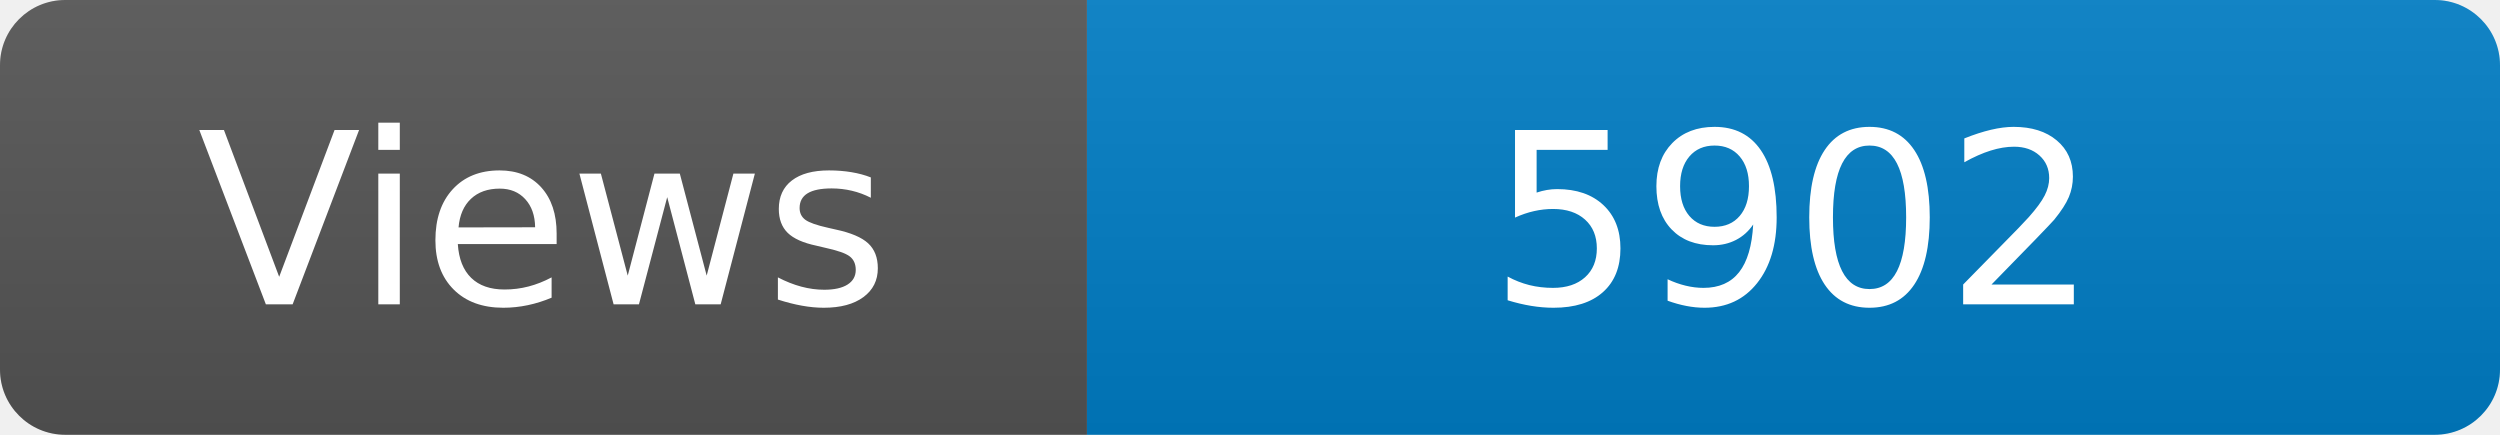
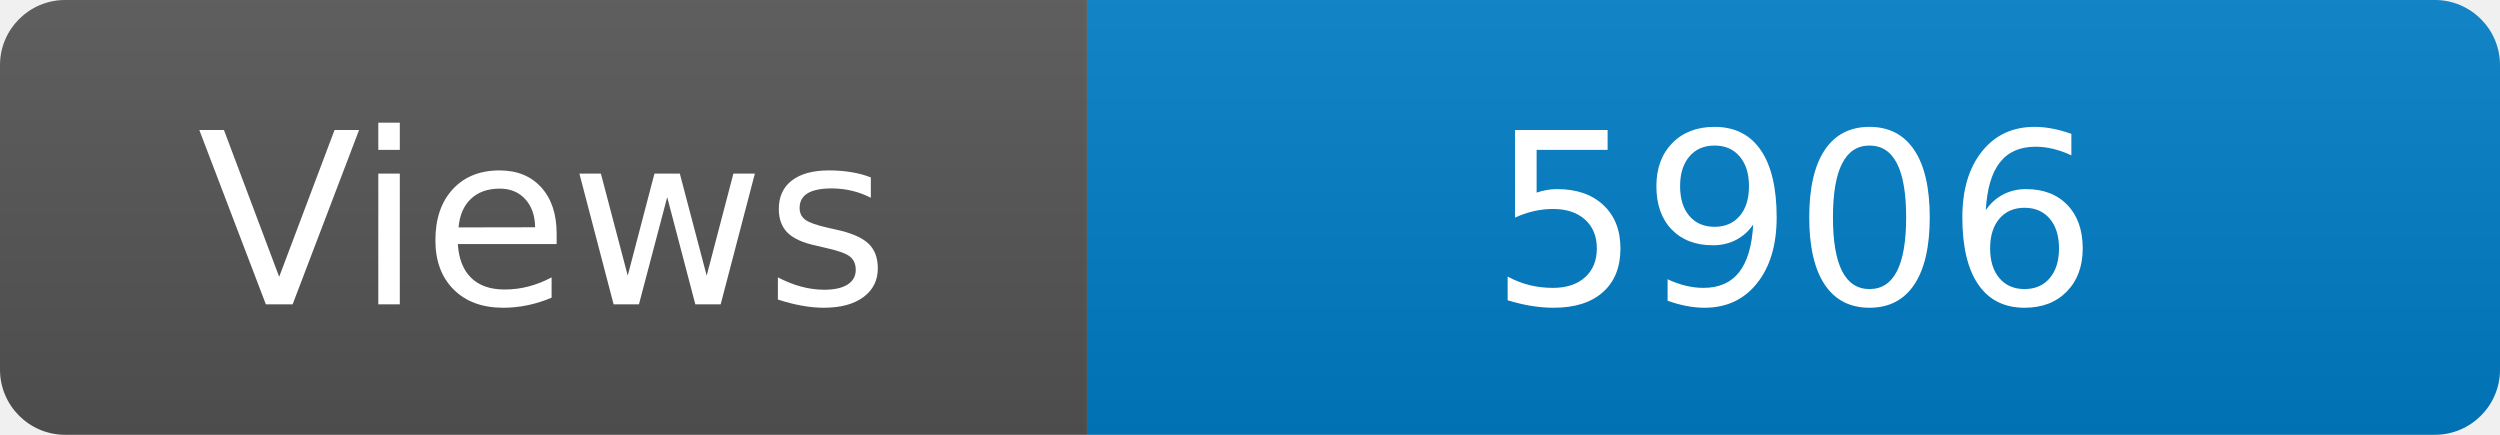
<svg xmlns="http://www.w3.org/2000/svg" width="115" height="20" role="img" aria-label="Maintained?: yes">
  <linearGradient id="s" x2="0" y2="100%">
    <stop offset="0" stop-color="#bbb" stop-opacity=".1" />
    <stop offset="1" stop-opacity=".1" />
  </linearGradient>
  <clipPath id="r">
    <rect width="115" height="20" rx="3" fill="#fff" />
  </clipPath>
  <g clip-path="url(#r)">
    <rect width="50" height="20" fill="#555" />
    <rect x="50" width="160" height="20" fill="#007ec6" />
    <rect width="115" height="20" fill="url(#s)" />
  </g>
  <g fill="#fff" text-anchor="middle" font-family="Verdana,Geneva,DejaVu Sans,sans-serif" font-size="110">
    <text x="250" y="140" transform="scale(.1)" fill="#fff">Views</text>
-     <text x="825" y="140" transform="scale(.1)" fill="#fff">5902</text>
+     <text x="825" y="140" transform="scale(.1)" fill="#fff">5906</text>
  </g>
</svg>
